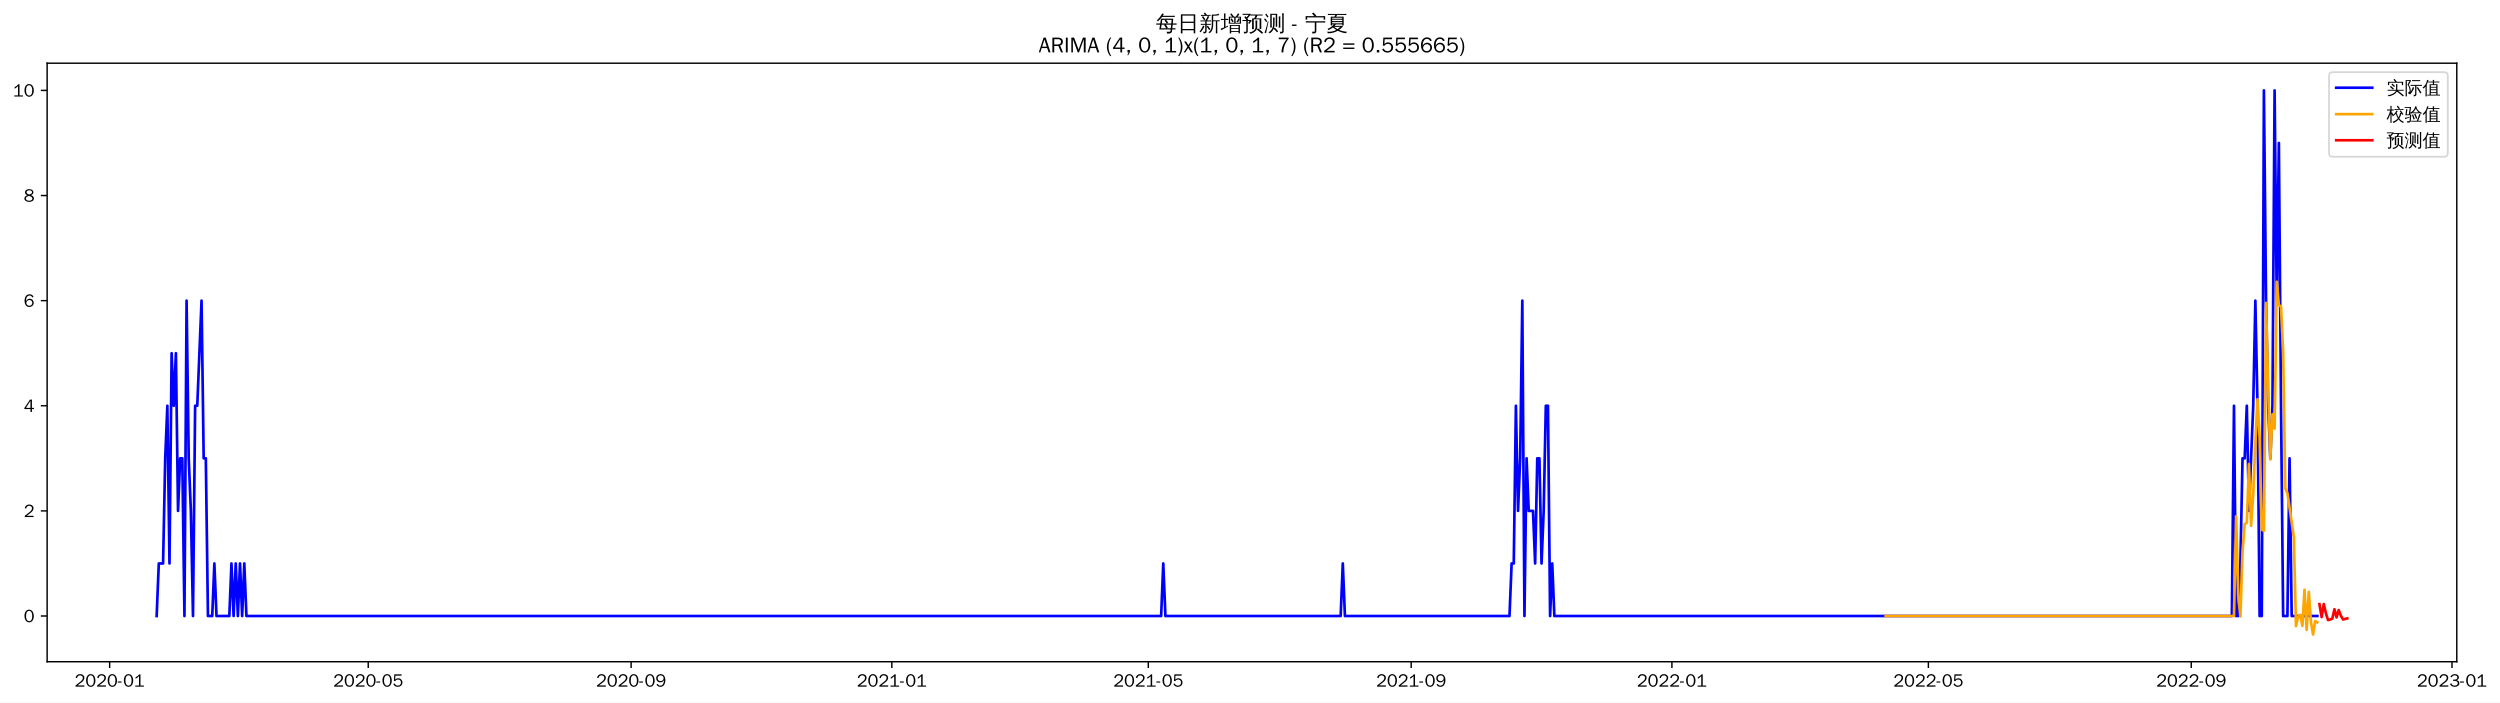
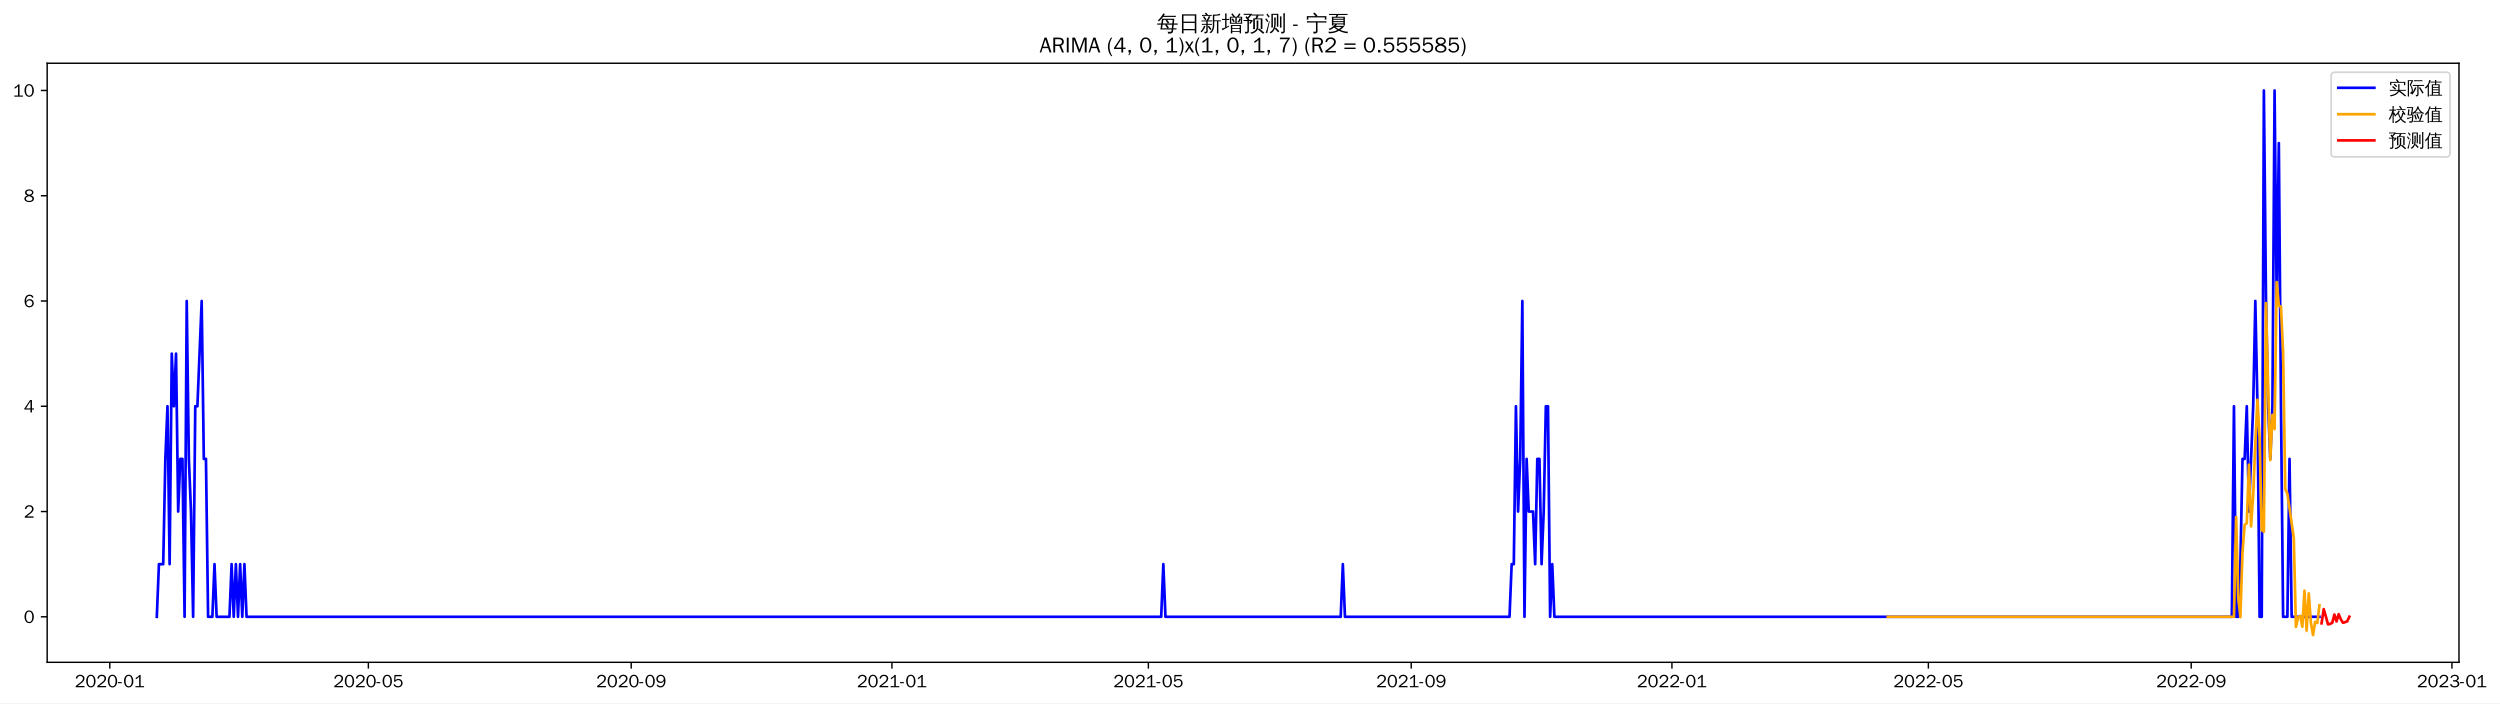
- <svg xmlns="http://www.w3.org/2000/svg" xmlns:xlink="http://www.w3.org/1999/xlink" width="1389.411pt" height="390.478pt" viewBox="0 0 1389.411 390.478" version="1.1">
+ <svg xmlns="http://www.w3.org/2000/svg" xmlns:xlink="http://www.w3.org/1999/xlink" width="1388.168pt" height="390.478pt" viewBox="0 0 1388.168 390.478" version="1.1">
  <defs>
    <style type="text/css">*{stroke-linejoin: round; stroke-linecap: butt}</style>
  </defs>
  <g id="figure_1">
    <g id="patch_1">
-       <path d="M 0 390.478  L 1389.411 390.478  L 1389.411 -0  L 0 -0  z " style="fill: #ffffff" />
+       <path d="M 0 390.478  L 1388.168 390.478  L 1388.168 -0  L 0 -0  z " style="fill: #ffffff" />
    </g>
    <g id="axes_1">
      <g id="patch_2">
        <path d="M 26.194 367.761  L 1365.394 367.761  L 1365.394 35.121  L 26.194 35.121  z " style="fill: #ffffff" />
      </g>
      <g id="matplotlib.axis_1">
        <g id="xtick_1">
          <g id="line2d_1">
            <defs>
-               <path id="m5194e053ed" d="M 0 0  L 0 3.5  " style="stroke: #000000; stroke-width: 0.8" />
+               <path id="m5ea883a05f" d="M 0 0  L 0 3.5  " style="stroke: #000000; stroke-width: 0.8" />
            </defs>
            <g>
-               <use xlink:href="#m5194e053ed" x="60.936" y="367.761" style="stroke: #000000; stroke-width: 0.8" />
+               <use xlink:href="#m5ea883a05f" x="60.961" y="367.761" style="stroke: #000000; stroke-width: 0.8" />
            </g>
          </g>
          <g id="text_1">
-             <g transform="translate(41.4459 381.6173)scale(0.1 -0.1)">
+             <g transform="translate(41.47137 381.6173)scale(0.1 -0.1)">
              <defs>
                <path id="WenQuanYiZenHei-32" d="M 3488 0  L 369 0  L 369 456  L 2150 1850  Q 2931 2463 2931 3144  Q 2931 3619 2488 3863  Q 2231 4013 1931 4013  Q 1425 4013 1113 3619  Q 894 3356 881 3013  L 369 3169  Q 531 3981 1213 4300  Q 1544 4456 1950 4456  Q 2631 4456 3088 4044  L 3225 3888  L 3350 3706  Q 3481 3444 3481 3144  Q 3481 2313 2519 1569  L 1069 456  L 3488 456  L 3488 0  z " transform="scale(0.015625)" />
                <path id="WenQuanYiZenHei-30" d="M 3581 2175  Q 3581 1288 3169 638  Q 2713 -63 1938 -63  Q 1025 -63 563 831  Q 256 1425 256 2188  Q 256 3188 700 3819  Q 1138 4456 1888 4456  Q 2863 4456 3306 3500  Q 3581 2925 3581 2175  z M 3019 2100  Q 3019 3356 2500 3806  L 2350 3919  Q 2144 4031 1888 4031  Q 1100 4031 888 2956  Q 819 2625 819 2225  Q 819 1013 1338 569  Q 1588 356 1938 356  Q 2675 356 2925 1294  Q 3019 1663 3019 2100  z " transform="scale(0.015625)" />
                <path id="WenQuanYiZenHei-2d" d="M 1363 1444  L 0 1444  L 0 1844  L 1363 1844  L 1363 1444  z " transform="scale(0.015625)" />
                <path id="WenQuanYiZenHei-31" d="M 3556 0  L 488 0  L 488 406  L 1800 406  L 1800 3725  Q 1231 3125 588 2788  L 588 3338  Q 1456 3781 1931 4388  L 2331 4388  L 2331 406  L 3556 406  L 3556 0  z " transform="scale(0.015625)" />
              </defs>
              <use xlink:href="#WenQuanYiZenHei-32" />
              <use xlink:href="#WenQuanYiZenHei-30" x="59.961" />
              <use xlink:href="#WenQuanYiZenHei-32" x="119.922" />
              <use xlink:href="#WenQuanYiZenHei-30" x="179.883" />
              <use xlink:href="#WenQuanYiZenHei-2d" x="239.844" />
              <use xlink:href="#WenQuanYiZenHei-30" x="269.824" />
              <use xlink:href="#WenQuanYiZenHei-31" x="329.785" />
            </g>
          </g>
        </g>
        <g id="xtick_2">
          <g id="line2d_2">
            <g>
-               <use xlink:href="#m5194e053ed" x="204.655" y="367.761" style="stroke: #000000; stroke-width: 0.8" />
+               <use xlink:href="#m5ea883a05f" x="204.54" y="367.761" style="stroke: #000000; stroke-width: 0.8" />
            </g>
          </g>
          <g id="text_2">
-             <g transform="translate(185.1649 381.6173)scale(0.1 -0.1)">
+             <g transform="translate(185.0503 381.6173)scale(0.1 -0.1)">
              <defs>
                <path id="WenQuanYiZenHei-35" d="M 3531 1488  Q 3531 688 2913 250  Q 2456 -63 1844 -63  Q 1175 -63 706 350  Q 413 613 306 975  L 781 1131  Q 1000 538 1569 406  Q 1706 369 1856 369  Q 2550 369 2850 869  Q 3000 1131 3000 1494  Q 3000 2056 2581 2356  Q 2319 2538 1969 2538  Q 1400 2538 1031 2075  Q 981 2013 938 1938  L 500 2031  L 644 4388  L 3244 4388  L 3200 3919  L 1044 3919  L 950 2500  Q 1431 2975 2006 2975  Q 2713 2975 3163 2475  Q 3531 2063 3531 1488  z " transform="scale(0.015625)" />
              </defs>
              <use xlink:href="#WenQuanYiZenHei-32" />
              <use xlink:href="#WenQuanYiZenHei-30" x="59.961" />
              <use xlink:href="#WenQuanYiZenHei-32" x="119.922" />
              <use xlink:href="#WenQuanYiZenHei-30" x="179.883" />
              <use xlink:href="#WenQuanYiZenHei-2d" x="239.844" />
              <use xlink:href="#WenQuanYiZenHei-30" x="269.824" />
              <use xlink:href="#WenQuanYiZenHei-35" x="329.785" />
            </g>
          </g>
        </g>
        <g id="xtick_3">
          <g id="line2d_3">
            <g>
-               <use xlink:href="#m5194e053ed" x="350.749" y="367.761" style="stroke: #000000; stroke-width: 0.8" />
+               <use xlink:href="#m5ea883a05f" x="350.492" y="367.761" style="stroke: #000000; stroke-width: 0.8" />
            </g>
          </g>
          <g id="text_3">
-             <g transform="translate(331.2595 381.6173)scale(0.1 -0.1)">
+             <g transform="translate(331.0025 381.6173)scale(0.1 -0.1)">
              <defs>
                <path id="WenQuanYiZenHei-39" d="M 3544 2300  Q 3544 1163 3019 513  Q 2563 -63 1775 -63  Q 956 -63 563 488  Q 463 631 394 813  L 838 975  Q 1025 494 1550 388  Q 1656 369 1775 369  Q 2594 369 2900 1325  Q 3044 1769 3038 2313  L 3025 2313  Q 2675 1638 1944 1544  Q 1844 1531 1744 1531  Q 1050 1531 625 2031  Q 294 2419 294 2963  Q 294 3656 813 4094  Q 1238 4456 1819 4456  Q 2988 4456 3381 3363  Q 3544 2900 3544 2300  z M 2925 2994  Q 2925 3563 2469 3844  Q 2206 4006 1863 4006  Q 1275 4006 988 3563  Q 844 3344 825 3056  Q 819 3006 819 2956  Q 819 2413 1269 2131  Q 1538 1963 1875 1963  Q 2363 1963 2681 2350  Q 2925 2638 2925 2994  z " transform="scale(0.015625)" />
              </defs>
              <use xlink:href="#WenQuanYiZenHei-32" />
              <use xlink:href="#WenQuanYiZenHei-30" x="59.961" />
              <use xlink:href="#WenQuanYiZenHei-32" x="119.922" />
              <use xlink:href="#WenQuanYiZenHei-30" x="179.883" />
              <use xlink:href="#WenQuanYiZenHei-2d" x="239.844" />
              <use xlink:href="#WenQuanYiZenHei-30" x="269.824" />
              <use xlink:href="#WenQuanYiZenHei-39" x="329.785" />
            </g>
          </g>
        </g>
        <g id="xtick_4">
          <g id="line2d_4">
            <g>
-               <use xlink:href="#m5194e053ed" x="495.656" y="367.761" style="stroke: #000000; stroke-width: 0.8" />
+               <use xlink:href="#m5ea883a05f" x="495.258" y="367.761" style="stroke: #000000; stroke-width: 0.8" />
            </g>
          </g>
          <g id="text_4">
-             <g transform="translate(476.1663 381.6173)scale(0.1 -0.1)">
+             <g transform="translate(475.768 381.6173)scale(0.1 -0.1)">
              <use xlink:href="#WenQuanYiZenHei-32" />
              <use xlink:href="#WenQuanYiZenHei-30" x="59.961" />
              <use xlink:href="#WenQuanYiZenHei-32" x="119.922" />
              <use xlink:href="#WenQuanYiZenHei-31" x="179.883" />
              <use xlink:href="#WenQuanYiZenHei-2d" x="239.844" />
              <use xlink:href="#WenQuanYiZenHei-30" x="269.824" />
              <use xlink:href="#WenQuanYiZenHei-31" x="329.785" />
            </g>
          </g>
        </g>
        <g id="xtick_5">
          <g id="line2d_5">
            <g>
-               <use xlink:href="#m5194e053ed" x="638.187" y="367.761" style="stroke: #000000; stroke-width: 0.8" />
+               <use xlink:href="#m5ea883a05f" x="637.65" y="367.761" style="stroke: #000000; stroke-width: 0.8" />
            </g>
          </g>
          <g id="text_5">
-             <g transform="translate(618.6975 381.6173)scale(0.1 -0.1)">
+             <g transform="translate(618.1604 381.6173)scale(0.1 -0.1)">
              <use xlink:href="#WenQuanYiZenHei-32" />
              <use xlink:href="#WenQuanYiZenHei-30" x="59.961" />
              <use xlink:href="#WenQuanYiZenHei-32" x="119.922" />
              <use xlink:href="#WenQuanYiZenHei-31" x="179.883" />
              <use xlink:href="#WenQuanYiZenHei-2d" x="239.844" />
              <use xlink:href="#WenQuanYiZenHei-30" x="269.824" />
              <use xlink:href="#WenQuanYiZenHei-35" x="329.785" />
            </g>
          </g>
        </g>
        <g id="xtick_6">
          <g id="line2d_6">
            <g>
-               <use xlink:href="#m5194e053ed" x="784.282" y="367.761" style="stroke: #000000; stroke-width: 0.8" />
+               <use xlink:href="#m5ea883a05f" x="783.602" y="367.761" style="stroke: #000000; stroke-width: 0.8" />
            </g>
          </g>
          <g id="text_6">
-             <g transform="translate(764.7921 381.6173)scale(0.1 -0.1)">
+             <g transform="translate(764.1125 381.6173)scale(0.1 -0.1)">
              <use xlink:href="#WenQuanYiZenHei-32" />
              <use xlink:href="#WenQuanYiZenHei-30" x="59.961" />
              <use xlink:href="#WenQuanYiZenHei-32" x="119.922" />
              <use xlink:href="#WenQuanYiZenHei-31" x="179.883" />
              <use xlink:href="#WenQuanYiZenHei-2d" x="239.844" />
              <use xlink:href="#WenQuanYiZenHei-30" x="269.824" />
              <use xlink:href="#WenQuanYiZenHei-39" x="329.785" />
            </g>
          </g>
        </g>
        <g id="xtick_7">
          <g id="line2d_7">
            <g>
-               <use xlink:href="#m5194e053ed" x="929.189" y="367.761" style="stroke: #000000; stroke-width: 0.8" />
+               <use xlink:href="#m5ea883a05f" x="928.368" y="367.761" style="stroke: #000000; stroke-width: 0.8" />
            </g>
          </g>
          <g id="text_7">
-             <g transform="translate(909.6989 381.6173)scale(0.1 -0.1)">
+             <g transform="translate(908.8781 381.6173)scale(0.1 -0.1)">
              <use xlink:href="#WenQuanYiZenHei-32" />
              <use xlink:href="#WenQuanYiZenHei-30" x="59.961" />
              <use xlink:href="#WenQuanYiZenHei-32" x="119.922" />
              <use xlink:href="#WenQuanYiZenHei-32" x="179.883" />
              <use xlink:href="#WenQuanYiZenHei-2d" x="239.844" />
              <use xlink:href="#WenQuanYiZenHei-30" x="269.824" />
              <use xlink:href="#WenQuanYiZenHei-31" x="329.785" />
            </g>
          </g>
        </g>
        <g id="xtick_8">
          <g id="line2d_8">
            <g>
-               <use xlink:href="#m5194e053ed" x="1071.72" y="367.761" style="stroke: #000000; stroke-width: 0.8" />
+               <use xlink:href="#m5ea883a05f" x="1070.76" y="367.761" style="stroke: #000000; stroke-width: 0.8" />
            </g>
          </g>
          <g id="text_8">
-             <g transform="translate(1052.23 381.6173)scale(0.1 -0.1)">
+             <g transform="translate(1051.27 381.6173)scale(0.1 -0.1)">
              <use xlink:href="#WenQuanYiZenHei-32" />
              <use xlink:href="#WenQuanYiZenHei-30" x="59.961" />
              <use xlink:href="#WenQuanYiZenHei-32" x="119.922" />
              <use xlink:href="#WenQuanYiZenHei-32" x="179.883" />
              <use xlink:href="#WenQuanYiZenHei-2d" x="239.844" />
              <use xlink:href="#WenQuanYiZenHei-30" x="269.824" />
              <use xlink:href="#WenQuanYiZenHei-35" x="329.785" />
            </g>
          </g>
        </g>
        <g id="xtick_9">
          <g id="line2d_9">
            <g>
-               <use xlink:href="#m5194e053ed" x="1217.815" y="367.761" style="stroke: #000000; stroke-width: 0.8" />
+               <use xlink:href="#m5ea883a05f" x="1216.712" y="367.761" style="stroke: #000000; stroke-width: 0.8" />
            </g>
          </g>
          <g id="text_9">
-             <g transform="translate(1198.325 381.6173)scale(0.1 -0.1)">
+             <g transform="translate(1197.223 381.6173)scale(0.1 -0.1)">
              <use xlink:href="#WenQuanYiZenHei-32" />
              <use xlink:href="#WenQuanYiZenHei-30" x="59.961" />
              <use xlink:href="#WenQuanYiZenHei-32" x="119.922" />
              <use xlink:href="#WenQuanYiZenHei-32" x="179.883" />
              <use xlink:href="#WenQuanYiZenHei-2d" x="239.844" />
              <use xlink:href="#WenQuanYiZenHei-30" x="269.824" />
              <use xlink:href="#WenQuanYiZenHei-39" x="329.785" />
            </g>
          </g>
        </g>
        <g id="xtick_10">
          <g id="line2d_10">
            <g>
-               <use xlink:href="#m5194e053ed" x="1362.721" y="367.761" style="stroke: #000000; stroke-width: 0.8" />
+               <use xlink:href="#m5ea883a05f" x="1361.478" y="367.761" style="stroke: #000000; stroke-width: 0.8" />
            </g>
          </g>
          <g id="text_10">
-             <g transform="translate(1343.231 381.6173)scale(0.1 -0.1)">
+             <g transform="translate(1341.988 381.6173)scale(0.1 -0.1)">
              <defs>
                <path id="WenQuanYiZenHei-33" d="M 3588 1231  Q 3588 494 2875 144  Q 2450 -63 1925 -63  Q 1044 -63 556 488  Q 356 706 256 1000  L 769 1169  Q 994 375 1913 375  Q 2631 375 2900 788  Q 3019 975 3019 1231  Q 3019 1638 2638 1881  Q 2325 2081 1613 2069  L 1338 2069  L 1338 2494  Q 1969 2494 2094 2506  Q 2325 2544 2463 2613  Q 2763 2756 2844 3100  Q 2863 3169 2863 3244  Q 2863 3744 2381 3944  L 2163 4006  Q 2056 4025 1931 4025  Q 1388 4025 1075 3631  Q 969 3488 906 3313  L 419 3456  Q 675 4150 1400 4369  Q 1669 4456 1975 4456  Q 2694 4456 3106 4050  Q 3419 3744 3419 3275  Q 3419 2813 3025 2513  Q 2825 2356 2575 2319  L 2575 2306  Q 3181 2213 3450 1769  Q 3588 1525 3588 1231  z " transform="scale(0.015625)" />
              </defs>
              <use xlink:href="#WenQuanYiZenHei-32" />
              <use xlink:href="#WenQuanYiZenHei-30" x="59.961" />
              <use xlink:href="#WenQuanYiZenHei-32" x="119.922" />
              <use xlink:href="#WenQuanYiZenHei-33" x="179.883" />
              <use xlink:href="#WenQuanYiZenHei-2d" x="239.844" />
              <use xlink:href="#WenQuanYiZenHei-30" x="269.824" />
              <use xlink:href="#WenQuanYiZenHei-31" x="329.785" />
            </g>
          </g>
        </g>
      </g>
      <g id="matplotlib.axis_2">
        <g id="ytick_1">
          <g id="line2d_11">
            <defs>
-               <path id="md86f352ec8" d="M 0 0  L -3.5 0  " style="stroke: #000000; stroke-width: 0.8" />
+               <path id="m6bc4efb131" d="M 0 0  L -3.5 0  " style="stroke: #000000; stroke-width: 0.8" />
            </defs>
            <g>
-               <use xlink:href="#md86f352ec8" x="26.194" y="342.36" style="stroke: #000000; stroke-width: 0.8" />
+               <use xlink:href="#m6bc4efb131" x="26.194" y="342.486" style="stroke: #000000; stroke-width: 0.8" />
            </g>
          </g>
          <g id="text_11">
-             <g transform="translate(13.19688 345.7878)scale(0.1 -0.1)">
+             <g transform="translate(13.19688 345.9141)scale(0.1 -0.1)">
              <use xlink:href="#WenQuanYiZenHei-30" />
            </g>
          </g>
        </g>
        <g id="ytick_2">
          <g id="line2d_12">
            <g>
-               <use xlink:href="#md86f352ec8" x="26.194" y="283.936" style="stroke: #000000; stroke-width: 0.8" />
+               <use xlink:href="#m6bc4efb131" x="26.194" y="284.037" style="stroke: #000000; stroke-width: 0.8" />
            </g>
          </g>
          <g id="text_12">
-             <g transform="translate(13.19688 287.364)scale(0.1 -0.1)">
+             <g transform="translate(13.19688 287.4651)scale(0.1 -0.1)">
              <use xlink:href="#WenQuanYiZenHei-32" />
            </g>
          </g>
        </g>
        <g id="ytick_3">
          <g id="line2d_13">
            <g>
-               <use xlink:href="#md86f352ec8" x="26.194" y="225.512" style="stroke: #000000; stroke-width: 0.8" />
+               <use xlink:href="#m6bc4efb131" x="26.194" y="225.588" style="stroke: #000000; stroke-width: 0.8" />
            </g>
          </g>
          <g id="text_13">
-             <g transform="translate(13.19688 228.9403)scale(0.1 -0.1)">
+             <g transform="translate(13.19688 229.0161)scale(0.1 -0.1)">
              <defs>
                <path id="WenQuanYiZenHei-34" d="M 3631 1025  L 2913 1025  L 2913 0  L 2381 0  L 2381 1025  L 219 1025  L 219 1388  L 2225 4388  L 2913 4388  L 2913 1444  L 3631 1444  L 3631 1025  z M 2381 1444  L 2381 3963  L 788 1444  L 2381 1444  z " transform="scale(0.015625)" />
              </defs>
              <use xlink:href="#WenQuanYiZenHei-34" />
            </g>
          </g>
        </g>
        <g id="ytick_4">
          <g id="line2d_14">
            <g>
-               <use xlink:href="#md86f352ec8" x="26.194" y="167.088" style="stroke: #000000; stroke-width: 0.8" />
+               <use xlink:href="#m6bc4efb131" x="26.194" y="167.139" style="stroke: #000000; stroke-width: 0.8" />
            </g>
          </g>
          <g id="text_14">
-             <g transform="translate(13.19688 170.5166)scale(0.1 -0.1)">
+             <g transform="translate(13.19688 170.5671)scale(0.1 -0.1)">
              <defs>
                <path id="WenQuanYiZenHei-36" d="M 3550 1431  Q 3550 725 3006 288  Q 2581 -63 1994 -63  Q 1013 -63 563 825  Q 288 1363 288 2081  Q 288 3294 856 3938  Q 1319 4456 2075 4456  Q 2969 4456 3363 3756  Q 3431 3631 3481 3481  L 2988 3350  Q 2750 3994 2075 4006  Q 1056 4006 844 2669  Q 794 2356 794 1981  L 806 1981  Q 1006 2506 1544 2744  Q 1819 2869 2119 2869  Q 2788 2869 3213 2375  Q 3550 1975 3550 1431  z M 3038 1406  Q 3038 1906 2656 2213  Q 2381 2431 2038 2431  Q 1525 2431 1181 2044  Q 919 1744 919 1356  Q 919 881 1344 581  Q 1631 375 1981 375  Q 2519 375 2838 781  Q 3038 1050 3038 1406  z " transform="scale(0.015625)" />
              </defs>
              <use xlink:href="#WenQuanYiZenHei-36" />
            </g>
          </g>
        </g>
        <g id="ytick_5">
          <g id="line2d_15">
            <g>
-               <use xlink:href="#md86f352ec8" x="26.194" y="108.665" style="stroke: #000000; stroke-width: 0.8" />
+               <use xlink:href="#m6bc4efb131" x="26.194" y="108.69" style="stroke: #000000; stroke-width: 0.8" />
            </g>
          </g>
          <g id="text_15">
-             <g transform="translate(13.19688 112.0929)scale(0.1 -0.1)">
+             <g transform="translate(13.19688 112.1181)scale(0.1 -0.1)">
              <defs>
                <path id="WenQuanYiZenHei-38" d="M 3619 1175  Q 3619 431 2850 100  Q 2444 -63 1944 -63  Q 1231 -63 725 269  Q 225 594 225 1125  Q 225 1881 1269 2281  Q 719 2481 519 2938  Q 444 3119 444 3319  Q 444 4000 1144 4294  Q 1519 4456 1963 4456  Q 2669 4456 3094 4094  Q 3425 3813 3425 3369  Q 3425 2638 2575 2356  Q 3231 2056 3450 1725  Q 3619 1488 3619 1175  z M 2944 3344  Q 2944 3906 2288 4019  Q 2138 4044 1969 4044  Q 1438 4044 1163 3775  Q 1000 3613 1000 3375  Q 1000 2925 1594 2663  Q 1756 2588 1931 2550  Q 2581 2725 2788 2956  Q 2944 3125 2944 3344  z M 3075 1094  Q 3075 1738 1875 2050  Q 1094 1881 850 1463  Q 763 1313 763 1131  Q 763 569 1456 406  Q 1681 344 1944 344  Q 2519 344 2850 619  Q 3075 813 3075 1094  z " transform="scale(0.015625)" />
              </defs>
              <use xlink:href="#WenQuanYiZenHei-38" />
            </g>
          </g>
        </g>
        <g id="ytick_6">
          <g id="line2d_16">
            <g>
-               <use xlink:href="#md86f352ec8" x="26.194" y="50.241" style="stroke: #000000; stroke-width: 0.8" />
+               <use xlink:href="#m6bc4efb131" x="26.194" y="50.241" style="stroke: #000000; stroke-width: 0.8" />
            </g>
          </g>
          <g id="text_16">
            <g transform="translate(7.2 53.66913)scale(0.1 -0.1)">
              <use xlink:href="#WenQuanYiZenHei-31" />
              <use xlink:href="#WenQuanYiZenHei-30" x="59.961" />
            </g>
          </g>
        </g>
      </g>
      <g id="line2d_17">
-         <path d="M 87.066 342.36  L 88.254 313.148  L 90.63 313.148  L 91.818 254.724  L 93.005 225.512  L 94.193 313.148  L 95.381 196.3  L 96.569 225.512  L 97.756 196.3  L 98.944 283.936  L 100.132 254.724  L 101.32 254.724  L 102.507 342.36  L 103.695 167.088  L 104.883 254.724  L 106.071 283.936  L 107.258 342.36  L 108.446 225.512  L 109.634 225.512  L 112.009 167.088  L 113.197 254.724  L 114.385 254.724  L 115.573 342.36  L 117.948 342.36  L 119.136 313.148  L 120.324 342.36  L 127.45 342.36  L 128.638 313.148  L 129.826 342.36  L 131.014 313.148  L 132.201 342.36  L 133.389 313.148  L 134.577 342.36  L 135.765 313.148  L 136.952 342.36  L 645.314 342.36  L 646.502 313.148  L 647.689 342.36  L 745.086 342.36  L 746.274 313.148  L 747.461 342.36  L 838.919 342.36  L 840.107 313.148  L 841.294 313.148  L 842.482 225.512  L 843.67 283.936  L 844.858 254.724  L 846.045 167.088  L 847.233 342.36  L 848.421 254.724  L 849.609 283.936  L 851.984 283.936  L 853.172 313.148  L 854.36 254.724  L 855.548 254.724  L 856.735 313.148  L 857.923 283.936  L 859.111 225.512  L 860.299 225.512  L 861.486 342.36  L 862.674 313.148  L 863.862 342.36  L 1240.382 342.36  L 1241.57 225.512  L 1242.757 342.36  L 1243.945 342.36  L 1245.133 313.148  L 1246.321 254.724  L 1247.509 254.724  L 1248.696 225.512  L 1249.884 283.936  L 1252.26 225.512  L 1253.447 167.088  L 1254.635 225.512  L 1255.823 342.36  L 1257.011 342.36  L 1258.198 50.241  L 1259.386 167.088  L 1260.574 225.512  L 1261.762 254.724  L 1262.949 225.512  L 1264.137 50.241  L 1265.325 167.088  L 1266.513 79.453  L 1267.7 225.512  L 1268.888 342.36  L 1271.264 342.36  L 1272.451 254.724  L 1273.639 342.36  L 1287.892 342.36  L 1287.892 342.36  " clip-path="url(#pc4fa0c604c)" style="fill: none; stroke: #0000ff; stroke-width: 1.5; stroke-linecap: square" />
+         <path d="M 87.066 342.486  L 88.253 313.262  L 90.626 313.262  L 91.813 254.813  L 92.999 225.588  L 94.186 313.262  L 95.373 196.364  L 96.559 225.588  L 97.746 196.364  L 98.933 284.037  L 100.119 254.813  L 101.306 254.813  L 102.492 342.486  L 103.679 167.139  L 104.866 254.813  L 106.052 284.037  L 107.239 342.486  L 108.425 225.588  L 109.612 225.588  L 111.985 167.139  L 113.172 254.813  L 114.358 254.813  L 115.545 342.486  L 117.918 342.486  L 119.105 313.262  L 120.291 342.486  L 127.411 342.486  L 128.598 313.262  L 129.784 342.486  L 130.971 313.262  L 132.157 342.486  L 133.344 313.262  L 134.531 342.486  L 135.717 313.262  L 136.904 342.486  L 644.77 342.486  L 645.956 313.262  L 647.143 342.486  L 744.444 342.486  L 745.631 313.262  L 746.818 342.486  L 838.186 342.486  L 839.373 313.262  L 840.559 313.262  L 841.746 225.588  L 842.933 284.037  L 844.119 254.813  L 845.306 167.139  L 846.492 342.486  L 847.679 254.813  L 848.866 284.037  L 851.239 284.037  L 852.425 313.262  L 853.612 254.813  L 854.799 254.813  L 855.985 313.262  L 857.172 284.037  L 858.358 225.588  L 859.545 225.588  L 860.732 342.486  L 861.918 313.262  L 863.105 342.486  L 1239.258 342.486  L 1240.444 225.588  L 1241.631 342.486  L 1242.818 342.486  L 1244.004 313.262  L 1245.191 254.813  L 1246.377 254.813  L 1247.564 225.588  L 1248.751 284.037  L 1251.124 225.588  L 1252.31 167.139  L 1253.497 225.588  L 1254.684 342.486  L 1255.87 342.486  L 1257.057 50.241  L 1258.244 167.139  L 1259.43 225.588  L 1260.617 254.813  L 1261.803 225.588  L 1262.99 50.241  L 1264.177 167.139  L 1265.363 79.466  L 1266.55 225.588  L 1267.736 342.486  L 1270.11 342.486  L 1271.296 254.813  L 1272.483 342.486  L 1287.909 342.486  L 1287.909 342.486  " clip-path="url(#p05d3c1b98d)" style="fill: none; stroke: #0000ff; stroke-width: 1.5; stroke-linecap: square" />
      </g>
      <g id="line2d_18">
-         <path d="M 1047.965 342.36  L 1241.57 342.36  L 1242.757 286.942  L 1243.945 331.276  L 1245.133 342.528  L 1246.321 306.375  L 1247.509 291.289  L 1248.696 290.475  L 1249.884 257.876  L 1251.072 292.204  L 1252.26 274.598  L 1253.447 246.116  L 1254.635 221.906  L 1255.823 243.234  L 1257.011 294.32  L 1258.198 295.003  L 1259.386 168.33  L 1260.574 215.54  L 1261.762 255.337  L 1262.949 230.228  L 1264.137 238.203  L 1265.325 156.577  L 1266.513 169.578  L 1267.7 170.322  L 1268.888 195.664  L 1270.076 271.447  L 1271.264 274.001  L 1274.827 298.443  L 1276.015 347.958  L 1277.203 342.729  L 1278.39 341.762  L 1279.578 347.829  L 1280.766 327.751  L 1281.954 350.021  L 1283.141 328.953  L 1284.329 345.612  L 1285.517 352.641  L 1286.705 345.155  L 1287.892 345.868  L 1287.892 345.868  " clip-path="url(#pc4fa0c604c)" style="fill: none; stroke: #ffa500; stroke-width: 1.5; stroke-linecap: square" />
+         <path d="M 1048.215 342.486  L 1240.444 342.486  L 1241.631 287.064  L 1242.818 331.387  L 1244.004 342.668  L 1245.191 306.478  L 1246.377 291.382  L 1247.564 290.576  L 1248.751 257.998  L 1249.937 292.288  L 1251.124 274.687  L 1252.31 246.181  L 1253.497 221.975  L 1254.684 243.301  L 1255.87 294.401  L 1257.057 295.188  L 1258.244 168.309  L 1259.43 215.56  L 1260.617 255.486  L 1261.803 230.348  L 1262.99 238.256  L 1264.177 156.659  L 1265.363 169.727  L 1266.55 170.36  L 1267.736 195.714  L 1268.923 271.584  L 1270.11 274.065  L 1273.669 298.88  L 1274.856 348.069  L 1276.043 342.863  L 1277.229 341.983  L 1278.416 347.996  L 1279.602 328.017  L 1280.789 350.141  L 1281.976 329.502  L 1283.162 345.68  L 1284.349 352.641  L 1285.535 345.301  L 1286.722 345.963  L 1287.909 336.083  L 1287.909 336.083  " clip-path="url(#p05d3c1b98d)" style="fill: none; stroke: #ffa500; stroke-width: 1.5; stroke-linecap: square" />
      </g>
      <g id="line2d_19">
-         <path d="M 1289.08 335.776  L 1290.268 342.926  L 1291.456 335.726  L 1292.643 340.814  L 1293.831 344.586  L 1295.019 344.322  L 1296.207 343.814  L 1297.394 338.607  L 1298.582 343.123  L 1299.77 339.056  L 1300.958 342.195  L 1302.146 344.264  L 1303.333 344.002  L 1304.521 343.667  " clip-path="url(#pc4fa0c604c)" style="fill: none; stroke: #ff0000; stroke-width: 1.5; stroke-linecap: square" />
+         <path d="M 1289.095 346.111  L 1290.282 338.23  L 1291.468 342.297  L 1292.655 346.682  L 1293.842 346.452  L 1295.028 345.775  L 1296.215 341.239  L 1297.401 345.061  L 1298.588 341.045  L 1299.775 343.842  L 1300.961 345.794  L 1302.148 345.452  L 1303.334 345.029  L 1304.521 342.449  " clip-path="url(#p05d3c1b98d)" style="fill: none; stroke: #ff0000; stroke-width: 1.5; stroke-linecap: square" />
      </g>
      <g id="patch_3">
        <path d="M 26.194 367.761  L 26.194 35.121  " style="fill: none; stroke: #000000; stroke-width: 0.8; stroke-linejoin: miter; stroke-linecap: square" />
      </g>
      <g id="patch_4">
        <path d="M 1365.394 367.761  L 1365.394 35.121  " style="fill: none; stroke: #000000; stroke-width: 0.8; stroke-linejoin: miter; stroke-linecap: square" />
      </g>
      <g id="patch_5">
        <path d="M 26.194 367.761  L 1365.394 367.761  " style="fill: none; stroke: #000000; stroke-width: 0.8; stroke-linejoin: miter; stroke-linecap: square" />
      </g>
      <g id="patch_6">
        <path d="M 26.194 35.121  L 1365.394 35.121  " style="fill: none; stroke: #000000; stroke-width: 0.8; stroke-linejoin: miter; stroke-linecap: square" />
      </g>
      <g id="text_17">
        <g transform="translate(642.3966 17.10187)scale(0.12 -0.12)">
          <defs>
            <path id="WenQuanYiZenHei-6bcf" d="M 6138 2181  Q 6113 1988 6138 1800  Q 5788 1819 5438 1819  L 4975 1819  L 4863 738  L 5806 738  L 5806 394  L 4831 394  L 4775 -144  Q 4719 -563 4350 -725  Q 4013 -856 3550 -825  L 3288 -819  Q 3331 -663 3275 -519  Q 3219 -375 3113 -288  Q 3381 -313 3759 -303  Q 4138 -294 4231 -238  Q 4338 -163 4350 88  L 4381 394  L 1025 394  L 1244 1819  L 813 1819  Q 463 1819 113 1800  Q 138 1988 113 2181  Q 463 2163 813 2163  L 1294 2163  L 1488 3431  L 1488 3581  L 1506 3581  L 1513 3613  L 1713 3581  L 5156 3581  L 5013 2163  L 5438 2163  Q 5788 2163 6138 2181  z M 5588 4463  Q 5569 4269 5588 4081  Q 5244 4100 4894 4100  L 1813 4100  Q 1344 3463 606 2788  Q 481 2988 256 3069  Q 744 3494 1116 3972  Q 1488 4450 1919 5181  Q 2119 5044 2344 4950  Q 2213 4688 2050 4444  L 4894 4444  Q 5238 4444 5588 4463  z M 2844 3238  L 1906 3238  L 1744 2163  L 3244 2163  L 2581 3038  L 2844 3238  z M 3250 2163  L 4563 2163  L 4669 3238  L 3044 3238  L 3638 2456  L 3250 2163  z M 2944 1819  Q 3275 1394 3550 938  L 3213 738  L 4419 738  L 4525 1819  L 2944 1819  z M 2656 1819  L 1694 1819  L 1525 738  L 3094 738  Q 2806 1219 2450 1650  L 2656 1819  z " transform="scale(0.015625)" />
            <path id="WenQuanYiZenHei-65e5" d="M 1494 -775  Q 1244 -750 988 -775  Q 1013 -313 1013 156  L 1013 4875  L 5269 4875  L 5269 -763  L 4813 -763  L 4813 156  L 1469 156  Q 1469 -313 1494 -775  z M 4813 2700  L 4813 4500  L 1469 4500  L 1469 2700  L 4813 2700  z M 4813 531  L 4813 2325  L 1469 2325  L 1469 531  L 4813 531  z " transform="scale(0.015625)" />
            <path id="WenQuanYiZenHei-65b0" d="M 5419 -763  Q 5188 -738 4963 -763  Q 4981 -344 4981 75  L 4981 2819  L 4188 2819  L 4188 1706  Q 4188 63 3163 -738  Q 3019 -519 2769 -469  Q 3769 131 3769 1706  L 3769 4769  L 3875 4769  L 3844 4831  L 4294 4781  Q 4438 4769 4894 4816  Q 5350 4863 5512 4931  Q 5675 5000 5763 5094  Q 5850 4881 5981 4694  Q 5713 4544 5263 4519  L 4188 4438  L 4188 3100  L 5563 3100  Q 5850 3100 6131 3113  Q 6119 2956 6131 2806  L 5394 2819  L 5394 75  Q 5394 -344 5419 -763  z M 2981 213  Q 2656 744 2256 1225  L 2606 1513  Q 3025 1006 3369 450  L 2981 213  z M 1169 1525  Q 1375 1419 1594 1363  Q 1281 488 469 -469  Q 331 -300 119 -244  Q 575 263 888 900  Q 1038 1206 1169 1525  z M 1825 6  L 1825 1769  L 1081 1769  Q 794 1769 513 1756  Q 525 1913 513 2063  Q 794 2050 1081 2050  L 1825 2050  L 1825 2775  L 994 2775  Q 706 2775 425 2763  Q 438 2919 425 3075  Q 706 3056 994 3056  L 1825 3056  L 1825 3088  L 1906 3088  Q 2288 3656 2588 4381  Q 2794 4269 3013 4206  Q 2800 3675 2381 3056  L 3013 3056  Q 3294 3056 3581 3075  Q 3563 2919 3581 2763  Q 3294 2775 3013 2775  L 2238 2775  L 2238 2050  L 2925 2050  Q 3206 2050 3494 2063  Q 3475 1913 3494 1756  Q 3206 1769 2925 1769  L 2238 1769  L 2238 -156  Q 2238 -413 2075 -581  Q 1844 -794 1306 -794  Q 1363 -519 1188 -288  Q 1338 -313 1534 -316  Q 1731 -319 1778 -278  Q 1825 -238 1825 6  z M 1875 3388  L 1500 3131  L 825 4088  L 1200 4350  L 1875 3388  z M 3419 4713  Q 3400 4563 3419 4406  Q 3131 4419 2850 4419  L 1125 4419  Q 838 4419 556 4406  Q 569 4563 556 4713  Q 838 4700 1125 4700  L 1763 4700  L 1388 5088  L 1719 5406  L 2288 4813  L 2175 4700  L 2850 4700  Q 3131 4700 3419 4713  z " transform="scale(0.015625)" />
            <path id="WenQuanYiZenHei-589e" d="M 3138 -769  Q 2913 -744 2688 -769  Q 2706 -356 2706 56  L 2706 1719  L 5706 1719  L 5706 -756  L 5300 -756  L 5300 -338  L 3119 -338  Q 3125 -550 3138 -769  z M 5113 3569  Q 5344 3606 5563 3688  Q 5669 3175 5256 2694  Q 5113 2519 4975 2506  Q 4831 2725 4588 2813  Q 4806 2831 4997 3068  Q 5188 3306 5113 3569  z M 3850 2763  L 3469 2538  L 2925 3456  L 3313 3681  L 3850 2763  z M 2400 2100  Q 2469 3138 2400 4175  L 3413 4175  Q 3138 4550 2825 4888  L 3156 5194  Q 3581 4725 3938 4206  L 3900 4175  L 4456 4175  Q 4863 4575 5131 5163  Q 5325 5044 5538 4975  Q 5369 4575 5013 4175  L 6056 4175  Q 5981 3138 6056 2100  L 2400 2100  z M 5300 806  L 5300 1450  L 3113 1450  Q 3113 1125 3113 806  L 5300 806  z M 5300 563  L 3113 563  L 3113 -94  L 5300 -94  L 5300 563  z M 4431 3913  L 4431 2363  L 5650 2363  L 5650 3913  L 4756 3913  L 4700 3856  Q 4681 3888 4656 3913  L 4431 3913  z M 4025 3913  L 2806 3913  L 2806 2363  L 4025 2363  L 4025 3913  z M -31 625  Q 506 763 1006 975  L 1006 3206  L 669 3206  Q 369 3206 75 3188  Q 94 3356 75 3531  Q 369 3513 669 3513  L 1006 3513  L 1006 4263  Q 1006 4700 981 5131  Q 1206 5106 1431 5131  Q 1413 4700 1413 4263  L 1413 3513  L 2238 3531  Q 2219 3356 2238 3188  L 1413 3206  L 1413 1163  L 2150 1531  L 2194 1256  Q 1269 775 813 519  L 194 144  Q 138 438 -31 625  z " transform="scale(0.015625)" />
            <path id="WenQuanYiZenHei-9884" d="M 1206 19  L 1206 2888  L 669 2888  Q 356 2888 50 2869  Q 63 3044 50 3213  Q 363 3194 669 3194  L 1250 3194  Q 950 3631 606 4031  L 963 4338  L 1263 3975  L 1913 4719  L 731 4719  Q 419 4719 106 4706  Q 125 4875 106 5044  Q 419 5031 731 5031  L 2481 5031  L 2544 4663  Q 2394 4613 2256 4466  Q 2119 4319 1525 3631  Q 1656 3444 1788 3250  L 1700 3194  L 2700 3194  L 2763 2825  Q 2656 2819 2613 2763  L 2100 2038  L 1750 2288  L 2175 2888  L 1638 2888  L 1638 -150  Q 1638 -525 1363 -669  Q 1075 -819 525 -813  Q 594 -513 388 -294  Q 575 -313 837 -316  Q 1100 -319 1153 -272  Q 1206 -225 1206 19  z M 5813 -888  Q 5100 -225 4306 375  L 4669 719  Q 5481 106 6219 -575  L 5813 -888  z M 2375 -906  Q 2294 -631 2025 -506  Q 2769 -431 3353 19  Q 3938 469 3938 1069  L 3938 2200  Q 3938 2625 3913 3050  Q 4188 3025 4456 3050  Q 4431 2625 4431 2200  L 4431 1069  Q 4431 681 4225 319  Q 3644 -606 2375 -906  z M 3444 488  Q 3169 513 2894 488  Q 2919 913 2919 1338  L 2919 3675  Q 3219 3675 3525 3675  Q 3750 4013 3931 4525  L 3238 4525  Q 2888 4525 2538 4513  Q 2556 4669 2538 4831  Q 2888 4813 3238 4813  L 5313 4813  Q 5663 4813 6006 4831  Q 5988 4669 6006 4513  Q 5663 4525 5313 4525  L 4481 4525  Q 4388 4088 4088 3675  L 5644 3675  L 5644 513  L 5144 513  L 5144 3388  L 3894 3388  L 3875 3363  Q 3863 3375 3844 3388  Q 3631 3388 3413 3388  L 3419 1338  Q 3419 913 3444 488  z " transform="scale(0.015625)" />
            <path id="WenQuanYiZenHei-6d4b" d="M 5450 138  L 5450 4306  Q 5450 4750 5425 5188  Q 5663 5163 5906 5188  Q 5881 4750 5881 4306  L 5881 -38  Q 5888 -569 5519 -719  Q 5194 -831 4825 -813  Q 4894 -519 4694 -281  Q 4869 -306 5094 -309  Q 5319 -313 5384 -256  Q 5450 -200 5450 138  z M 4900 938  Q 4663 963 4419 938  Q 4444 1375 4444 1819  L 4444 3381  Q 4444 3819 4419 4263  Q 4663 4238 4900 4263  Q 4875 3819 4875 3381  L 4875 1819  Q 4875 1375 4900 938  z M 2750 2025  L 2750 3038  Q 2750 3481 2725 3919  Q 2963 3894 3206 3919  Q 3181 3481 3181 3038  L 3181 2025  Q 3181 1263 2919 625  L 3231 956  Q 3781 431 4256 -150  L 3888 -456  Q 3431 106 2906 600  Q 2531 -288 1738 -769  Q 1606 -519 1338 -450  Q 1988 -156 2369 478  Q 2750 1113 2750 2025  z M 2363 969  Q 2119 994 1881 969  Q 1906 1406 1906 1850  L 1906 5038  L 3956 5031  L 3956 1200  L 3525 1200  L 3525 4713  L 2338 4713  L 2338 1850  Q 2338 1406 2363 969  z M 663 -738  Q 481 -588 206 -575  Q 400 -69 606 581  Q 813 1231 1200 2838  L 1381 2706  L 875 338  L 663 -738  z M 1006 2856  L 731 2550  L 75 3400  L 350 3713  L 1006 2856  z M 1088 3913  Q 781 4388 425 4800  L 694 5125  Q 1069 4688 1388 4188  L 1088 3913  z " transform="scale(0.015625)" />
            <path id="WenQuanYiZenHei-20" transform="scale(0.015625)" />
            <path id="WenQuanYiZenHei-5b81" d="M 2944 -6  L 2944 2450  L 1044 2450  Q 663 2450 281 2431  Q 300 2638 281 2844  Q 663 2825 1044 2825  L 5281 2825  Q 5663 2825 6044 2844  Q 6025 2638 6044 2431  Q 5663 2450 5281 2450  L 3400 2450  L 3400 -150  Q 3400 -413 3213 -594  Q 2944 -831 2213 -825  Q 2288 -506 2063 -269  Q 2269 -294 2553 -294  Q 2838 -294 2891 -250  Q 2944 -206 2944 -6  z M 688 3319  L 231 3319  L 231 4344  L 2856 4344  Q 2519 4725 2138 5056  L 2469 5438  Q 2963 5006 3388 4500  L 3206 4344  L 6025 4344  L 6025 3319  L 5563 3319  L 5563 3969  L 688 3969  L 688 3319  z " transform="scale(0.015625)" />
            <path id="WenQuanYiZenHei-590f" d="M 1694 1588  L 1269 1588  L 1269 4175  L 2363 4175  L 2625 4688  L 1044 4688  Q 731 4688 419 4669  Q 438 4838 419 5006  Q 731 4994 1044 4994  L 5275 4994  Q 5588 4994 5900 5006  Q 5881 4838 5900 4669  Q 5588 4688 5275 4688  L 3163 4688  Q 3013 4381 2850 4175  L 5106 4175  L 5106 1588  L 4675 1588  L 4675 1888  L 2781 1888  Q 2619 1650 2438 1456  L 5013 1456  Q 4475 756 3756 256  Q 4794 -206 6069 -288  Q 5894 -475 5881 -731  Q 4625 -644 3369 6  Q 1981 -794 388 -744  Q 338 -488 200 -263  Q 1644 -438 2919 256  Q 2400 563 1900 963  Q 1319 506 544 181  Q 488 400 319 550  Q 888 769 1328 1097  Q 1769 1425 2206 1888  L 1694 1888  L 1694 1588  z M 2288 1150  Q 2813 750 3294 488  Q 3725 775 4069 1150  L 2288 1150  z M 4675 3575  L 4675 3863  L 1694 3863  Q 1694 3719 1694 3575  L 4675 3575  z M 4675 2869  L 4675 3269  L 1694 3269  L 1694 2869  L 4675 2869  z M 4675 2563  L 1694 2563  L 1694 2200  L 4675 2200  L 4675 2563  z " transform="scale(0.015625)" />
          </defs>
          <use xlink:href="#WenQuanYiZenHei-6bcf" />
          <use xlink:href="#WenQuanYiZenHei-65e5" x="100" />
          <use xlink:href="#WenQuanYiZenHei-65b0" x="200" />
          <use xlink:href="#WenQuanYiZenHei-589e" x="300" />
          <use xlink:href="#WenQuanYiZenHei-9884" x="400" />
          <use xlink:href="#WenQuanYiZenHei-6d4b" x="500" />
          <use xlink:href="#WenQuanYiZenHei-20" x="600" />
          <use xlink:href="#WenQuanYiZenHei-2d" x="629.98" />
          <use xlink:href="#WenQuanYiZenHei-20" x="659.961" />
          <use xlink:href="#WenQuanYiZenHei-5b81" x="689.941" />
          <use xlink:href="#WenQuanYiZenHei-590f" x="789.941" />
        </g>
        <g transform="translate(577.1859 29.121)scale(0.12 -0.12)">
          <defs>
            <path id="WenQuanYiZenHei-41" d="M 3550 0  L 2988 0  L 2550 1281  L 919 1281  L 531 0  L 69 0  L 1494 4388  L 2125 4388  L 3550 0  z M 2425 1694  L 1756 3800  L 1075 1694  L 2425 1694  z " transform="scale(0.015625)" />
            <path id="WenQuanYiZenHei-52" d="M 3675 0  L 3100 0  L 2288 1900  L 1069 1900  L 1069 0  L 519 0  L 519 4388  L 2163 4388  Q 3006 4388 3400 3900  Q 3581 3663 3625 3325  Q 3631 3250 3631 3163  Q 3631 2594 3219 2244  Q 3038 2100 2813 2038  L 3675 0  z M 3081 3169  Q 3081 3825 2356 3906  Q 2263 3919 2163 3919  L 1069 3919  L 1069 2350  L 2100 2350  Q 2906 2350 3044 2919  Q 3081 3031 3081 3169  z " transform="scale(0.015625)" />
            <path id="WenQuanYiZenHei-49" d="M 1100 0  L 550 0  L 550 4388  L 1100 4388  L 1100 0  z " transform="scale(0.015625)" />
            <path id="WenQuanYiZenHei-4d" d="M 4756 0  L 4206 0  L 4206 3831  L 4181 3831  L 2788 0  L 2419 0  L 1000 3831  L 975 3831  L 975 0  L 513 0  L 513 4388  L 1331 4388  L 2656 875  L 3950 4388  L 4756 4388  L 4756 0  z " transform="scale(0.015625)" />
            <path id="WenQuanYiZenHei-28" d="M 1606 -1094  L 1275 -1094  Q 475 -100 338 1231  Q 319 1438 319 1656  Q 319 3031 1156 4244  Q 1213 4313 1269 4388  L 1600 4388  Q 806 3169 794 1681  Q 794 188 1606 -1094  z " transform="scale(0.015625)" />
            <path id="WenQuanYiZenHei-2c" d="M 1363 75  L 881 -825  L 606 -825  L 994 0  L 656 0  L 656 738  L 1363 738  L 1363 75  z " transform="scale(0.015625)" />
            <path id="WenQuanYiZenHei-29" d="M 1600 1656  Q 1600 306 869 -788  Q 769 -950 644 -1094  L 313 -1094  Q 1125 188 1125 1681  Q 1125 3169 338 4363  Q 325 4375 319 4388  L 650 4388  Q 1525 3231 1594 1863  Q 1600 1763 1600 1656  z " transform="scale(0.015625)" />
            <path id="WenQuanYiZenHei-78" d="M 2806 0  L 2213 0  L 1394 1319  L 544 0  L 50 0  L 1144 1681  L 163 3250  L 744 3250  L 1431 2138  L 2144 3250  L 2631 3250  L 1681 1794  L 2806 0  z " transform="scale(0.015625)" />
            <path id="WenQuanYiZenHei-37" d="M 3400 4056  Q 1838 2175 1838 0  L 1275 0  Q 1269 1438 2056 2825  Q 2381 3400 2825 3913  L 444 3913  L 500 4388  L 3400 4388  L 3400 4056  z " transform="scale(0.015625)" />
            <path id="WenQuanYiZenHei-3d" d="M 3569 2256  L 263 2256  L 263 2675  L 3569 2675  L 3569 2256  z M 3569 1019  L 263 1019  L 263 1431  L 3569 1431  L 3569 1019  z " transform="scale(0.015625)" />
            <path id="WenQuanYiZenHei-2e" d="M 1344 0  L 631 0  L 631 725  L 1344 725  L 1344 0  z " transform="scale(0.015625)" />
          </defs>
          <use xlink:href="#WenQuanYiZenHei-41" />
          <use xlink:href="#WenQuanYiZenHei-52" x="55.957" />
          <use xlink:href="#WenQuanYiZenHei-49" x="117.871" />
          <use xlink:href="#WenQuanYiZenHei-4d" x="143.848" />
          <use xlink:href="#WenQuanYiZenHei-41" x="225.781" />
          <use xlink:href="#WenQuanYiZenHei-20" x="281.738" />
          <use xlink:href="#WenQuanYiZenHei-28" x="311.719" />
          <use xlink:href="#WenQuanYiZenHei-34" x="341.699" />
          <use xlink:href="#WenQuanYiZenHei-2c" x="401.66" />
          <use xlink:href="#WenQuanYiZenHei-20" x="431.641" />
          <use xlink:href="#WenQuanYiZenHei-30" x="461.621" />
          <use xlink:href="#WenQuanYiZenHei-2c" x="521.582" />
          <use xlink:href="#WenQuanYiZenHei-20" x="551.562" />
          <use xlink:href="#WenQuanYiZenHei-31" x="581.543" />
          <use xlink:href="#WenQuanYiZenHei-29" x="641.504" />
          <use xlink:href="#WenQuanYiZenHei-78" x="671.484" />
          <use xlink:href="#WenQuanYiZenHei-28" x="715.43" />
          <use xlink:href="#WenQuanYiZenHei-31" x="745.41" />
          <use xlink:href="#WenQuanYiZenHei-2c" x="805.371" />
          <use xlink:href="#WenQuanYiZenHei-20" x="835.352" />
          <use xlink:href="#WenQuanYiZenHei-30" x="865.332" />
          <use xlink:href="#WenQuanYiZenHei-2c" x="925.293" />
          <use xlink:href="#WenQuanYiZenHei-20" x="955.273" />
          <use xlink:href="#WenQuanYiZenHei-31" x="985.254" />
          <use xlink:href="#WenQuanYiZenHei-2c" x="1045.215" />
          <use xlink:href="#WenQuanYiZenHei-20" x="1075.195" />
          <use xlink:href="#WenQuanYiZenHei-37" x="1105.176" />
          <use xlink:href="#WenQuanYiZenHei-29" x="1165.137" />
          <use xlink:href="#WenQuanYiZenHei-20" x="1195.117" />
          <use xlink:href="#WenQuanYiZenHei-28" x="1225.098" />
          <use xlink:href="#WenQuanYiZenHei-52" x="1255.078" />
          <use xlink:href="#WenQuanYiZenHei-32" x="1316.992" />
          <use xlink:href="#WenQuanYiZenHei-20" x="1376.953" />
          <use xlink:href="#WenQuanYiZenHei-3d" x="1406.934" />
          <use xlink:href="#WenQuanYiZenHei-20" x="1466.895" />
          <use xlink:href="#WenQuanYiZenHei-30" x="1496.875" />
          <use xlink:href="#WenQuanYiZenHei-2e" x="1556.836" />
          <use xlink:href="#WenQuanYiZenHei-35" x="1586.816" />
          <use xlink:href="#WenQuanYiZenHei-35" x="1646.777" />
          <use xlink:href="#WenQuanYiZenHei-35" x="1706.738" />
-           <use xlink:href="#WenQuanYiZenHei-36" x="1766.699" />
-           <use xlink:href="#WenQuanYiZenHei-36" x="1826.66" />
+           <use xlink:href="#WenQuanYiZenHei-35" x="1766.699" />
+           <use xlink:href="#WenQuanYiZenHei-38" x="1826.66" />
          <use xlink:href="#WenQuanYiZenHei-35" x="1886.621" />
          <use xlink:href="#WenQuanYiZenHei-29" x="1946.582" />
        </g>
      </g>
      <g id="legend_1">
        <g id="patch_7">
          <path d="M 1296.394 87.116  L 1358.394 87.116  Q 1360.394 87.116 1360.394 85.116  L 1360.394 42.121  Q 1360.394 40.121 1358.394 40.121  L 1296.394 40.121  Q 1294.394 40.121 1294.394 42.121  L 1294.394 85.116  Q 1294.394 87.116 1296.394 87.116  z " style="fill: #ffffff; opacity: 0.8; stroke: #cccccc; stroke-linejoin: miter" />
        </g>
        <g id="line2d_20">
          <path d="M 1298.394 48.755  L 1308.394 48.755  L 1318.394 48.755  " style="fill: none; stroke: #0000ff; stroke-width: 1.5; stroke-linecap: square" />
        </g>
        <g id="text_18">
          <g transform="translate(1326.394 52.25538)scale(0.1 -0.1)">
            <defs>
              <path id="WenQuanYiZenHei-5b9e" d="M 1025 1175  Q 694 1175 356 1163  Q 375 1344 356 1525  Q 694 1506 1025 1506  L 3363 1506  L 3363 2625  Q 3363 3075 3338 3519  Q 3581 3494 3825 3519  Q 3800 3075 3800 2625  L 3800 1506  L 5406 1506  Q 5744 1506 6075 1525  Q 6056 1344 6075 1163  Q 5744 1175 5406 1175  L 4038 1175  L 4981 456  L 6131 -488  L 5819 -856  L 4681 75  L 3638 875  Q 3313 231 2475 -231  Q 1638 -694 700 -825  Q 638 -519 344 -400  Q 1450 -319 2406 244  Q 3113 656 3300 1175  L 1025 1175  z M 2263 1581  Q 1763 2081 1200 2513  L 1494 2894  Q 2081 2444 2600 1919  L 2263 1581  z M 2638 2500  Q 2219 2963 1731 3363  L 2044 3738  Q 2556 3313 3000 2819  L 2638 2500  z M 919 3156  L 481 3156  L 481 4344  L 3069 4344  Q 2794 4731 2469 5081  L 2825 5413  Q 3256 4944 3613 4413  L 3513 4344  L 5869 4344  L 5869 3156  L 5425 3156  L 5425 4013  L 919 4013  L 919 3156  z " transform="scale(0.015625)" />
              <path id="WenQuanYiZenHei-9645" d="M 6000 431  L 5569 194  L 4963 1219  L 4313 2219  L 4719 2494  L 5375 1481  L 6000 431  z M 2956 2450  Q 3181 2344 3419 2294  Q 3006 1038 1944 -188  Q 1794 -6 1569 56  Q 2069 600 2372 1156  Q 2675 1713 2956 2450  z M 3750 25  L 3750 2913  L 2819 2913  Q 2475 2913 2125 2894  Q 2144 3081 2125 3269  Q 2475 3256 2819 3256  L 5469 3256  Q 5819 3256 6163 3269  Q 6144 3081 6163 2894  Q 5813 2913 5469 2913  L 4194 2913  L 4194 -144  Q 4194 -725 3456 -813  L 3263 -825  Q 3325 -506 3125 -250  Q 3250 -281 3394 -306  Q 3663 -313 3706 -272  Q 3750 -231 3750 25  z M 5544 4950  Q 5525 4756 5544 4569  Q 5194 4588 4844 4588  L 3325 4588  Q 2975 4588 2625 4569  Q 2644 4756 2625 4950  Q 2975 4931 3325 4931  L 4844 4931  Q 5194 4931 5544 4950  z M 819 -850  Q 581 -825 344 -850  Q 369 -419 369 19  L 363 4938  L 2256 4938  L 2256 4625  Q 2150 4513 2075 4375  L 1481 3238  Q 2181 2319 2181 1156  Q 2144 400 1569 163  L 1406 88  Q 1288 300 1138 481  Q 1294 538 1450 606  Q 1763 744 1794 1156  Q 1794 1744 1600 2300  Q 1406 2856 1038 3313  L 1725 4625  L 788 4625  L 794 19  Q 794 -419 819 -850  z " transform="scale(0.015625)" />
              <path id="WenQuanYiZenHei-503c" d="M 6175 -219  Q 6156 -388 6175 -556  Q 5863 -544 5550 -544  L 2313 -544  Q 2000 -544 1688 -556  Q 1706 -388 1688 -219  L 2506 -231  L 2506 3469  L 3644 3469  L 3644 4119  L 2638 4119  Q 2325 4119 2013 4100  Q 2031 4269 2013 4438  Q 2325 4425 2638 4425  L 3638 4425  Q 3638 4719 3619 5013  Q 3856 4988 4094 5013  Q 4075 4719 4075 4425  L 5344 4425  Q 5650 4425 5963 4438  Q 5950 4269 5963 4100  Q 5656 4119 5344 4119  L 4069 4119  L 4069 3469  L 5300 3469  L 5300 -231  L 5550 -231  Q 5863 -231 6175 -219  z M 4869 2556  L 4869 3156  L 2931 3156  Q 2931 2850 2931 2556  L 4869 2556  z M 4869 1669  L 4869 2250  L 2931 2250  L 2931 1669  L 4869 1669  z M 4869 731  L 4869 1363  L 2931 1363  L 2931 731  L 4869 731  z M 4869 -231  L 4869 425  L 2931 425  L 2931 -231  L 4869 -231  z M 2106 4925  Q 1856 4075 1463 3338  L 1463 31  Q 1463 -413 1481 -850  Q 1256 -825 1031 -850  Q 1050 -413 1050 31  L 1050 2681  Q 750 2269 375 1931  Q 238 2156 0 2256  Q 331 2544 619 2875  Q 1094 3425 1300 3950  Q 1494 4469 1625 5050  Q 1850 4963 2106 4925  z " transform="scale(0.015625)" />
            </defs>
            <use xlink:href="#WenQuanYiZenHei-5b9e" />
            <use xlink:href="#WenQuanYiZenHei-9645" x="100" />
            <use xlink:href="#WenQuanYiZenHei-503c" x="200" />
          </g>
        </g>
        <g id="line2d_21">
          <path d="M 1298.394 63.434  L 1308.394 63.434  L 1318.394 63.434  " style="fill: none; stroke: #ffa500; stroke-width: 1.5; stroke-linecap: square" />
        </g>
        <g id="text_19">
          <g transform="translate(1326.394 66.9335)scale(0.1 -0.1)">
            <defs>
              <path id="WenQuanYiZenHei-6821" d="M 5256 2463  Q 5025 1475 4494 706  Q 5125 -94 6175 -544  Q 5950 -663 5850 -900  Q 4906 -494 4250 381  Q 3931 0 3475 -350  Q 3019 -700 2388 -919  Q 2338 -656 2138 -475  Q 3306 -69 4006 738  Q 3563 1444 3300 2331  Q 3050 2050 2706 1800  Q 2606 2000 2406 2106  Q 2900 2444 3181 2938  Q 3350 3225 3488 3538  Q 3700 3431 3925 3369  Q 3763 2894 3425 2475  L 3650 2531  Q 3888 1675 4244 1075  Q 4469 1444 4603 1937  Q 4738 2431 4775 2688  Q 4963 2644 5150 2625  Q 4919 2969 4663 3294  L 5038 3588  Q 5544 2925 5975 2213  L 5569 1969  L 5256 2463  z M 6006 4050  Q 5988 3881 6006 3713  Q 5694 3725 5381 3725  L 3413 3725  Q 3100 3725 2788 3713  Q 2806 3881 2788 4050  Q 3100 4031 3413 4031  L 4325 4031  Q 4019 4525 3644 4969  L 4000 5275  Q 4413 4788 4750 4244  L 4406 4031  L 5381 4031  Q 5694 4031 6006 4050  z M 406 263  Q 238 431 -25 469  Q 194 825 466 1337  Q 738 1850 925 2406  Q 1113 2963 1256 3519  L 825 3519  Q 506 3519 188 3500  Q 206 3700 188 3900  Q 506 3881 825 3881  L 1363 3881  L 1363 4263  Q 1363 4719 1338 5175  Q 1556 5150 1775 5175  Q 1756 4719 1756 4263  L 1756 3881  L 2525 3900  Q 2506 3700 2525 3500  L 1756 3519  L 1756 2738  L 1931 2881  Q 2306 2300 2613 1650  L 2231 1413  Q 2081 1725 1919 2019  L 1756 2300  L 1756 69  Q 1756 -388 1775 -850  Q 1556 -825 1338 -850  Q 1363 -388 1363 69  L 1363 2438  Q 925 1144 406 263  z " transform="scale(0.015625)" />
              <path id="WenQuanYiZenHei-9a8c" d="M 5981 -106  Q 5963 -275 5981 -444  Q 5669 -431 5356 -431  L 2969 -431  Q 2656 -431 2350 -444  Q 2363 -275 2350 -106  Q 2656 -125 2969 -125  L 4369 -125  Q 4600 431 4881 1288  L 5206 2300  Q 5425 2206 5663 2163  Q 5375 1188 4831 -125  L 5356 -125  Q 5669 -125 5981 -106  z M 4063 594  Q 3788 1425 3425 2219  L 3856 2419  Q 4225 1600 4513 744  L 4063 594  z M 3163 363  Q 2931 1200 2613 2006  L 3056 2175  Q 3381 1350 3619 488  L 3163 363  z M 4581 2550  L 3513 2550  Q 3200 2550 2888 2538  Q 2900 2663 2894 2769  Q 2569 2488 2206 2300  Q 2113 2550 1894 2700  Q 2488 2975 2975 3463  Q 3269 3756 3394 4006  Q 3644 4513 3794 5063  Q 4038 4975 4294 4931  Q 4250 4806 4206 4681  Q 4475 3888 5025 3388  Q 5519 2938 6169 2650  Q 5938 2538 5838 2300  Q 5513 2456 5200 2700  Q 5200 2619 5206 2538  Q 4894 2550 4581 2550  z M 3513 2863  L 4994 2869  Q 4344 3438 3988 4194  Q 3594 3406 3013 2869  Q 3263 2863 3513 2863  z M 206 444  Q 188 756 44 963  Q 319 956 650 1003  Q 981 1050 1731 1281  L 1738 1006  Q 800 719 206 444  z M 525 4000  Q 744 3950 994 3944  Q 925 3519 875 3081  L 763 2144  L 1475 2144  L 1831 4444  L 663 4444  Q 350 4444 38 4431  Q 56 4600 38 4769  Q 350 4756 663 4756  L 2313 4756  L 1913 2144  L 2375 2144  L 2200 -200  Q 2188 -425 1988 -588  Q 1694 -800 1181 -788  L 944 -788  Q 1000 -450 788 -269  Q 1013 -294 1334 -287  Q 1656 -281 1715 -243  Q 1775 -206 1781 -50  L 1925 1831  L 294 1831  L 444 3131  Q 500 3569 525 4000  z " transform="scale(0.015625)" />
            </defs>
            <use xlink:href="#WenQuanYiZenHei-6821" />
            <use xlink:href="#WenQuanYiZenHei-9a8c" x="100" />
            <use xlink:href="#WenQuanYiZenHei-503c" x="200" />
          </g>
        </g>
        <g id="line2d_22">
          <path d="M 1298.394 77.955  L 1308.394 77.955  L 1318.394 77.955  " style="fill: none; stroke: #ff0000; stroke-width: 1.5; stroke-linecap: square" />
        </g>
        <g id="text_20">
          <g transform="translate(1326.394 81.45538)scale(0.1 -0.1)">
            <use xlink:href="#WenQuanYiZenHei-9884" />
            <use xlink:href="#WenQuanYiZenHei-6d4b" x="100" />
            <use xlink:href="#WenQuanYiZenHei-503c" x="200" />
          </g>
        </g>
      </g>
    </g>
  </g>
  <defs>
-     <clipPath id="pc4fa0c604c">
+     <clipPath id="p05d3c1b98d">
      <rect x="26.194" y="35.121" width="1339.2" height="332.64" />
    </clipPath>
  </defs>
</svg>
